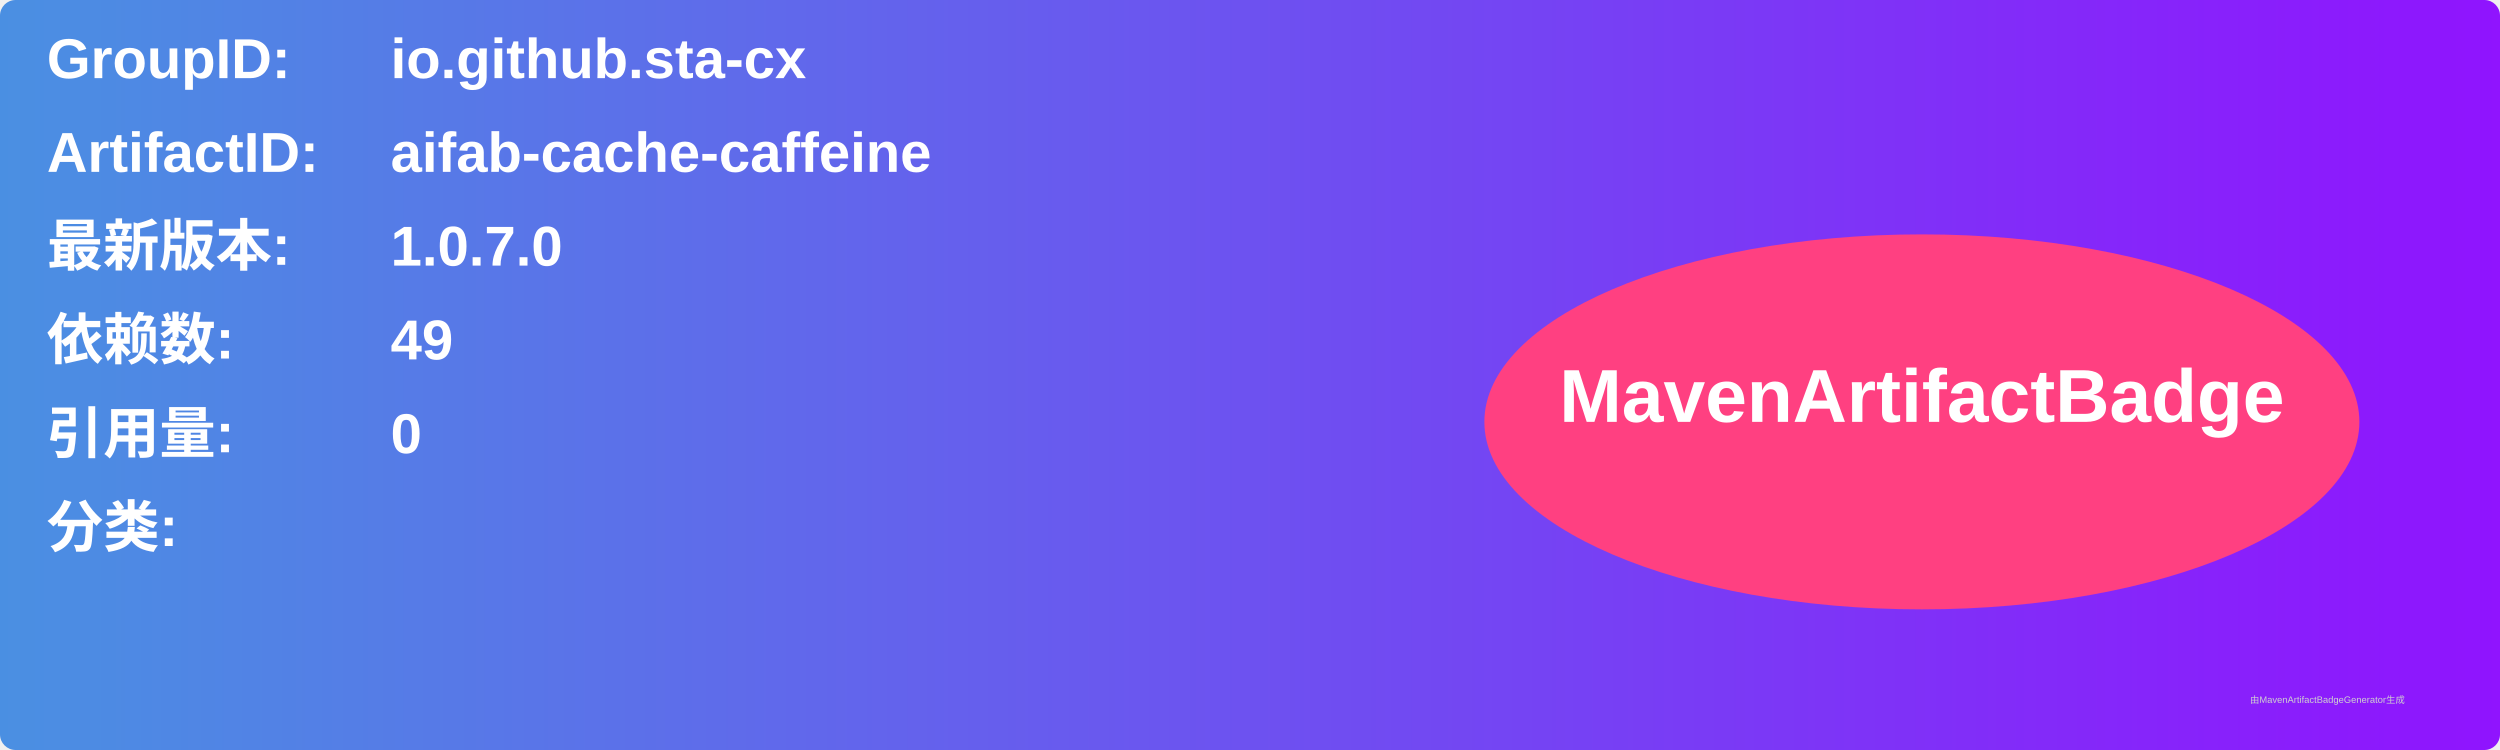
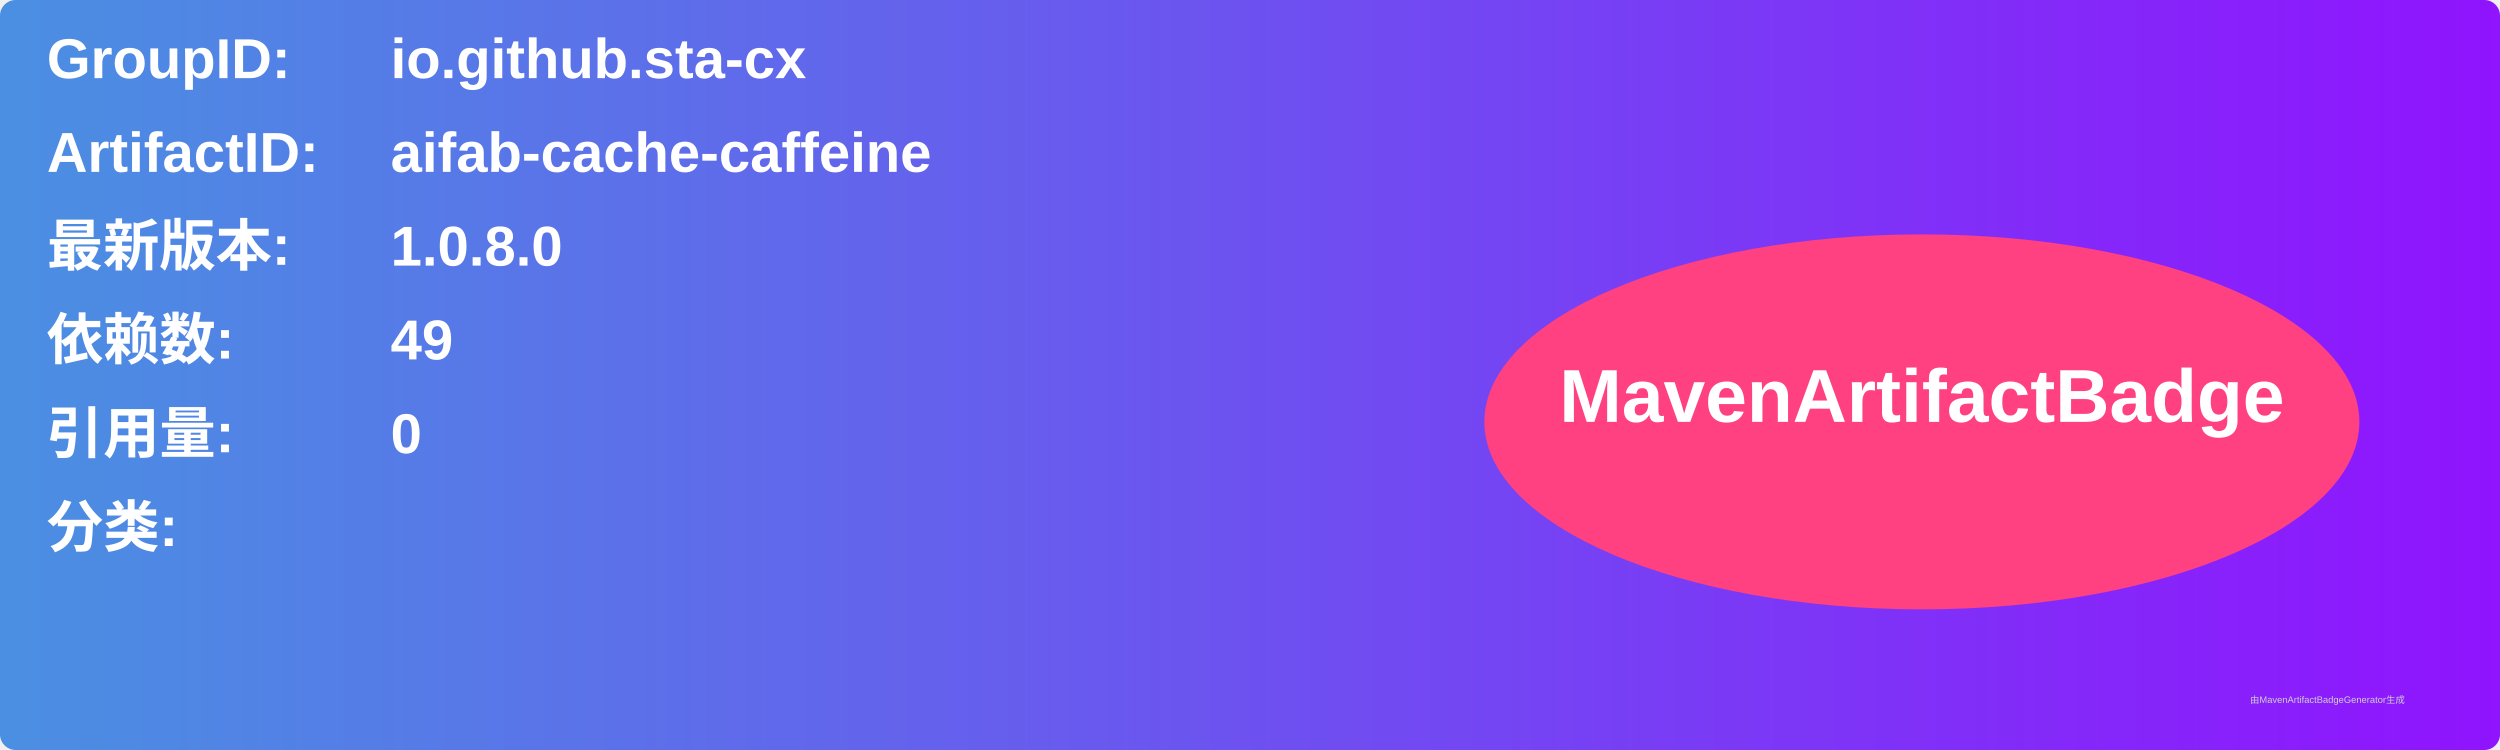
<svg xmlns="http://www.w3.org/2000/svg" width="800" height="240" viewBox="0 0 800 240">
  <linearGradient id="grad" x1="0%" y1="0%" x2="100%" y2="0%">
    <stop offset="0%" stop-color="#4a90e2" />
    <stop offset="100%" stop-color="#9013fe" />
  </linearGradient>
  <rect width="100%" height="100%" rx="5" ry="5" fill="url(#grad)" />
  <g transform="translate(15, 15)">
    <text x="0" y="10" font-family="Arial" font-size="18" fill="white" font-weight="bold" width="260">GroupID:</text>
    <text x="110" y="10" font-family="Arial" font-size="18" fill="white" font-weight="bold" width="460">io.github.sta-cx</text>
    <text x="0" y="40" font-family="Arial" font-size="18" fill="white" font-weight="bold" width="260">ArtifactID:</text>
    <text x="110" y="40" font-family="Arial" font-size="18" fill="white" font-weight="bold" width="460">aifab-cache-caffeine</text>
    <text x="0" y="70" font-family="Arial" font-size="18" fill="white" font-weight="bold">最新版本:</text>
    <text x="110" y="70" font-family="Arial" font-size="18" fill="white" font-weight="bold">
-       <tspan font-weight="bold">1.0.7.0</tspan>
+       <tspan font-weight="bold">1.0.8.0</tspan>
    </text>
    <text x="0" y="100" font-family="Arial" font-size="18" fill="white" font-weight="bold">依赖数: </text>
    <text x="110" y="100" font-family="Arial" font-size="18" fill="white">
      <tspan font-weight="bold">49</tspan>
    </text>
    <text x="0" y="130" font-family="Arial" font-size="18" fill="white" font-weight="bold">引用量: </text>
    <text x="110" y="130" font-family="Arial" font-size="18" fill="white">
      <tspan font-weight="bold">0</tspan>
    </text>
    <text x="0" y="160" font-family="Arial" font-size="18" fill="white" font-weight="bold">分类:</text>
    <text x="10" y="190" font-family="Arial" font-size="10" fill="white">
      <tspan font-weight="bold" />
    </text>
    <ellipse cx="600" cy="120" rx="140" ry="60" fill="#ff4081" />
    <text x="600" y="120" text-anchor="middle" font-family="Arial" font-size="24" fill="white" font-weight="bold">MavenArtifactBadge</text>
  </g>
  <text x="720" y="225" font-family="Arial" font-size="3" fill="#d0d0d0">由MavenArtifactBadgeGenerator生成</text>
</svg>
